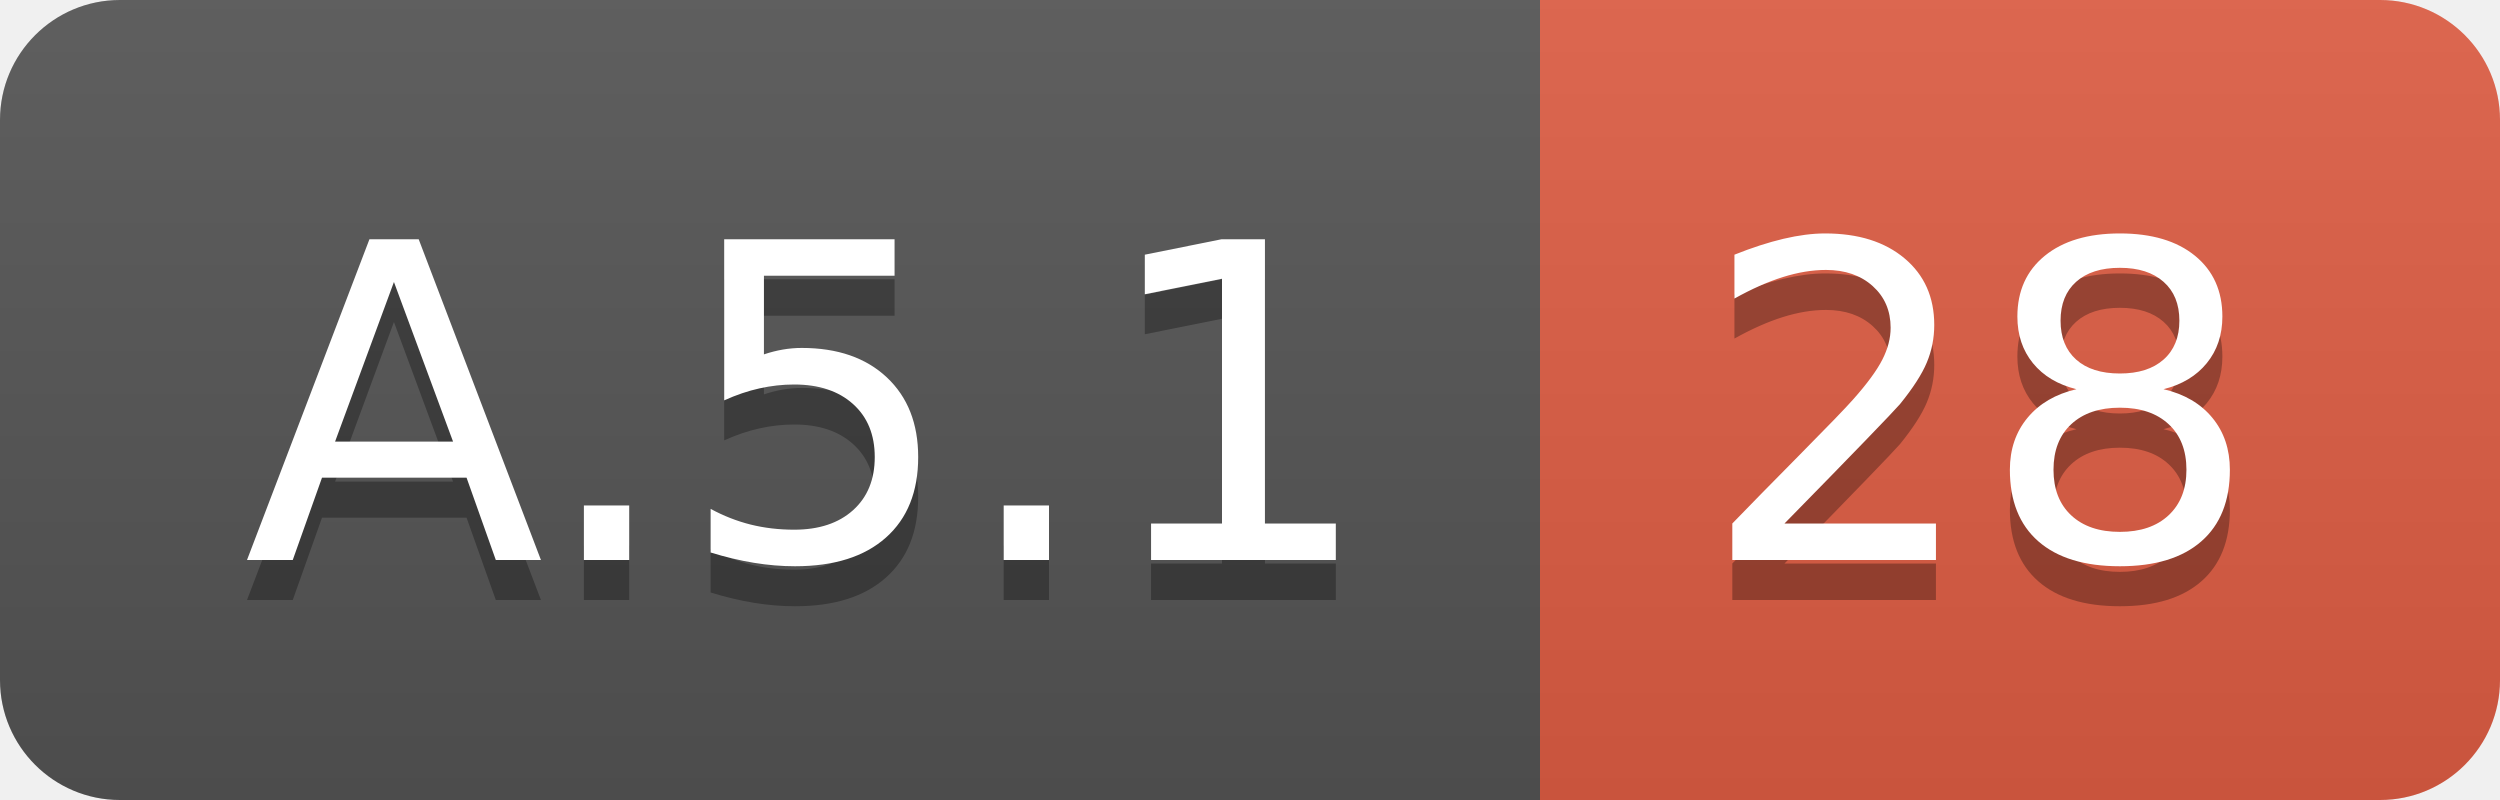
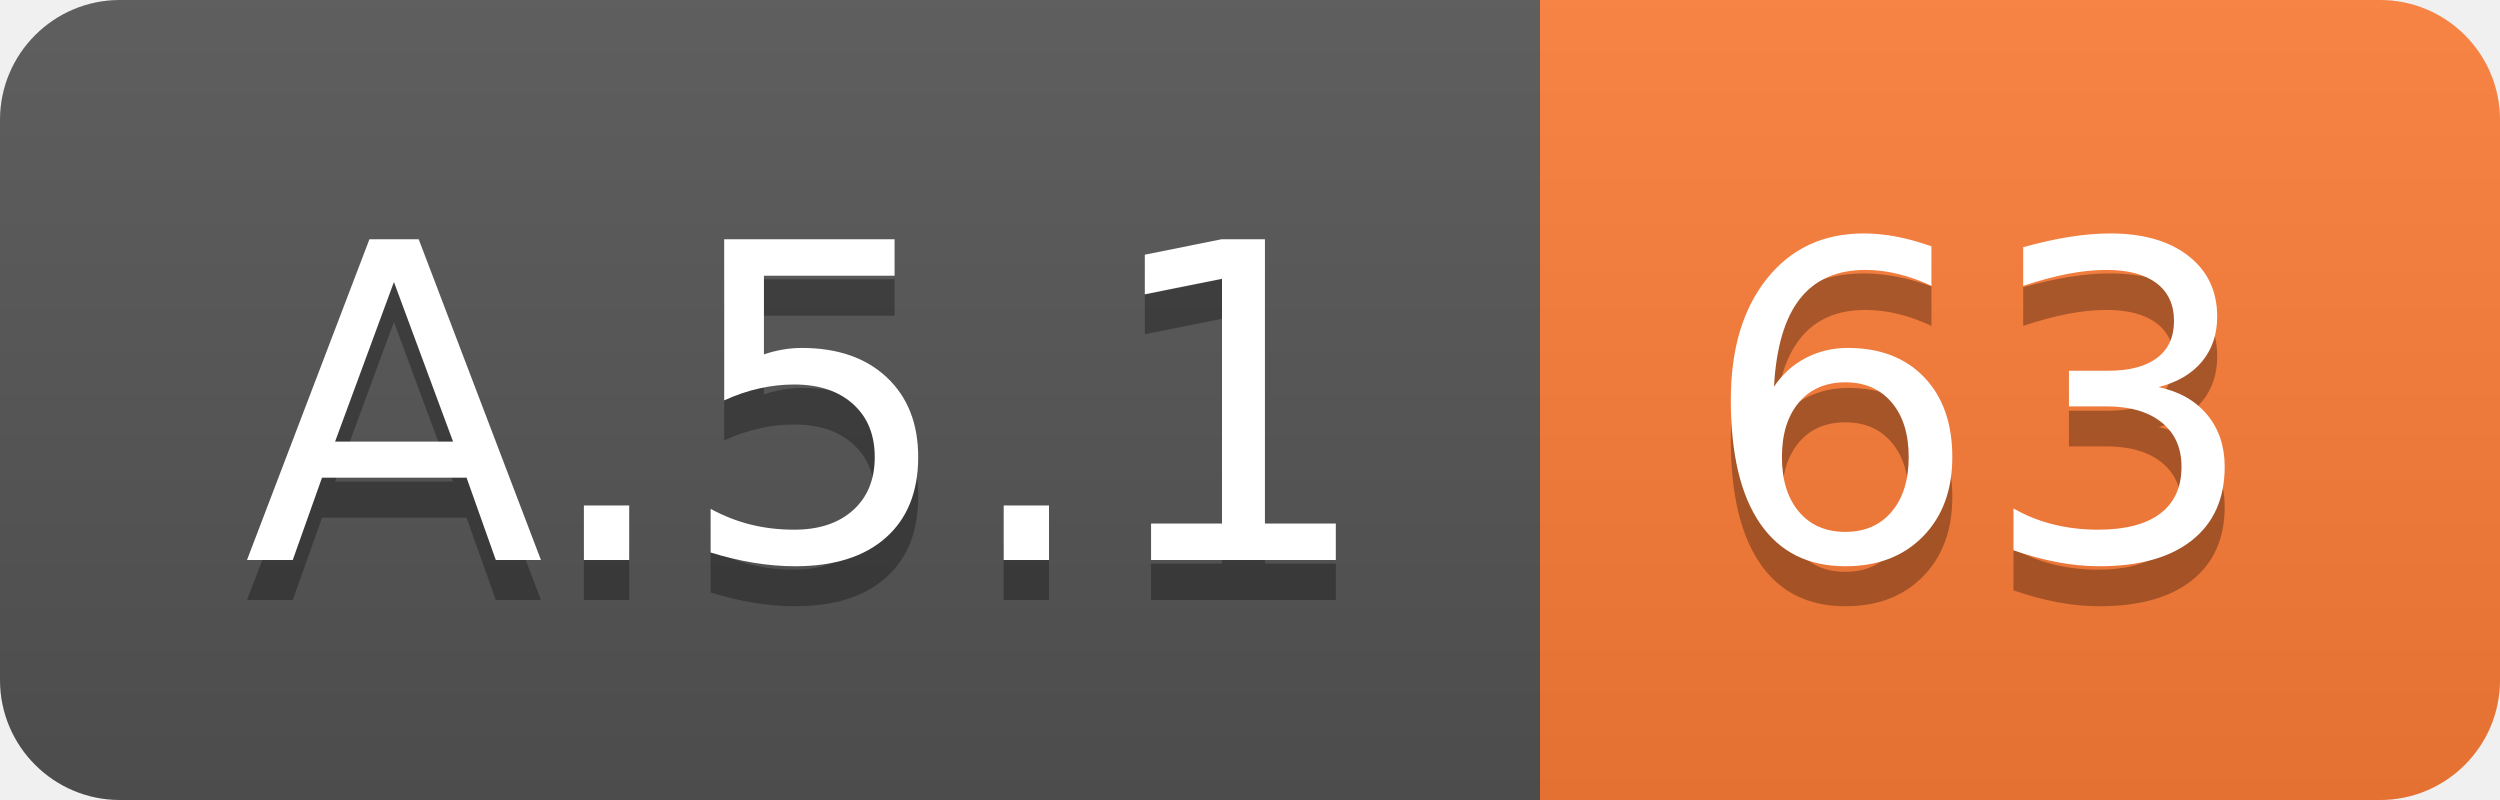
<svg xmlns="http://www.w3.org/2000/svg" width="62.5" height="20">
  <linearGradient id="smooth" x2="0" y2="100%">
    <stop offset="0" stop-color="#bbb" stop-opacity=".1" />
    <stop offset="1" stop-opacity=".1" />
  </linearGradient>
  <clipPath id="round">
    <rect width="62.5" height="20" rx="3" fill="#fff" />
  </clipPath>
  <g clip-path="url(#round)">
    <rect width="38.5" height="20" fill="#555" />
-     <rect x="38.5" width="24.0" height="20" fill="#e05d44" />
+     <rect x="38.5" width="24.0" height="20" fill="#fe7d37" />
    <rect width="62.5" height="20" fill="url(#smooth)" />
  </g>
  <g fill="#fff" text-anchor="middle" font-family="DejaVu Sans,Verdana,Geneva,sans-serif" font-size="110">
    <text x="202.5" y="150" fill="#010101" fill-opacity=".3" transform="scale(0.1)" textLength="285.0" lengthAdjust="spacing">A.5.1</text>
    <text x="202.5" y="140" transform="scale(0.1)" textLength="285.0" lengthAdjust="spacing">A.5.1</text>
-     <text x="495.0" y="150" fill="#010101" fill-opacity=".3" transform="scale(0.1)" textLength="140.0" lengthAdjust="spacing">28</text>
-     <text x="495.0" y="140" transform="scale(0.1)" textLength="140.0" lengthAdjust="spacing">28</text>
+     <text x="495.0" y="150" fill="#010101" fill-opacity=".3" transform="scale(0.1)" textLength="140.0" lengthAdjust="spacing">63</text>
+     <text x="495.0" y="140" transform="scale(0.1)" textLength="140.0" lengthAdjust="spacing">63</text>
  </g>
</svg>
